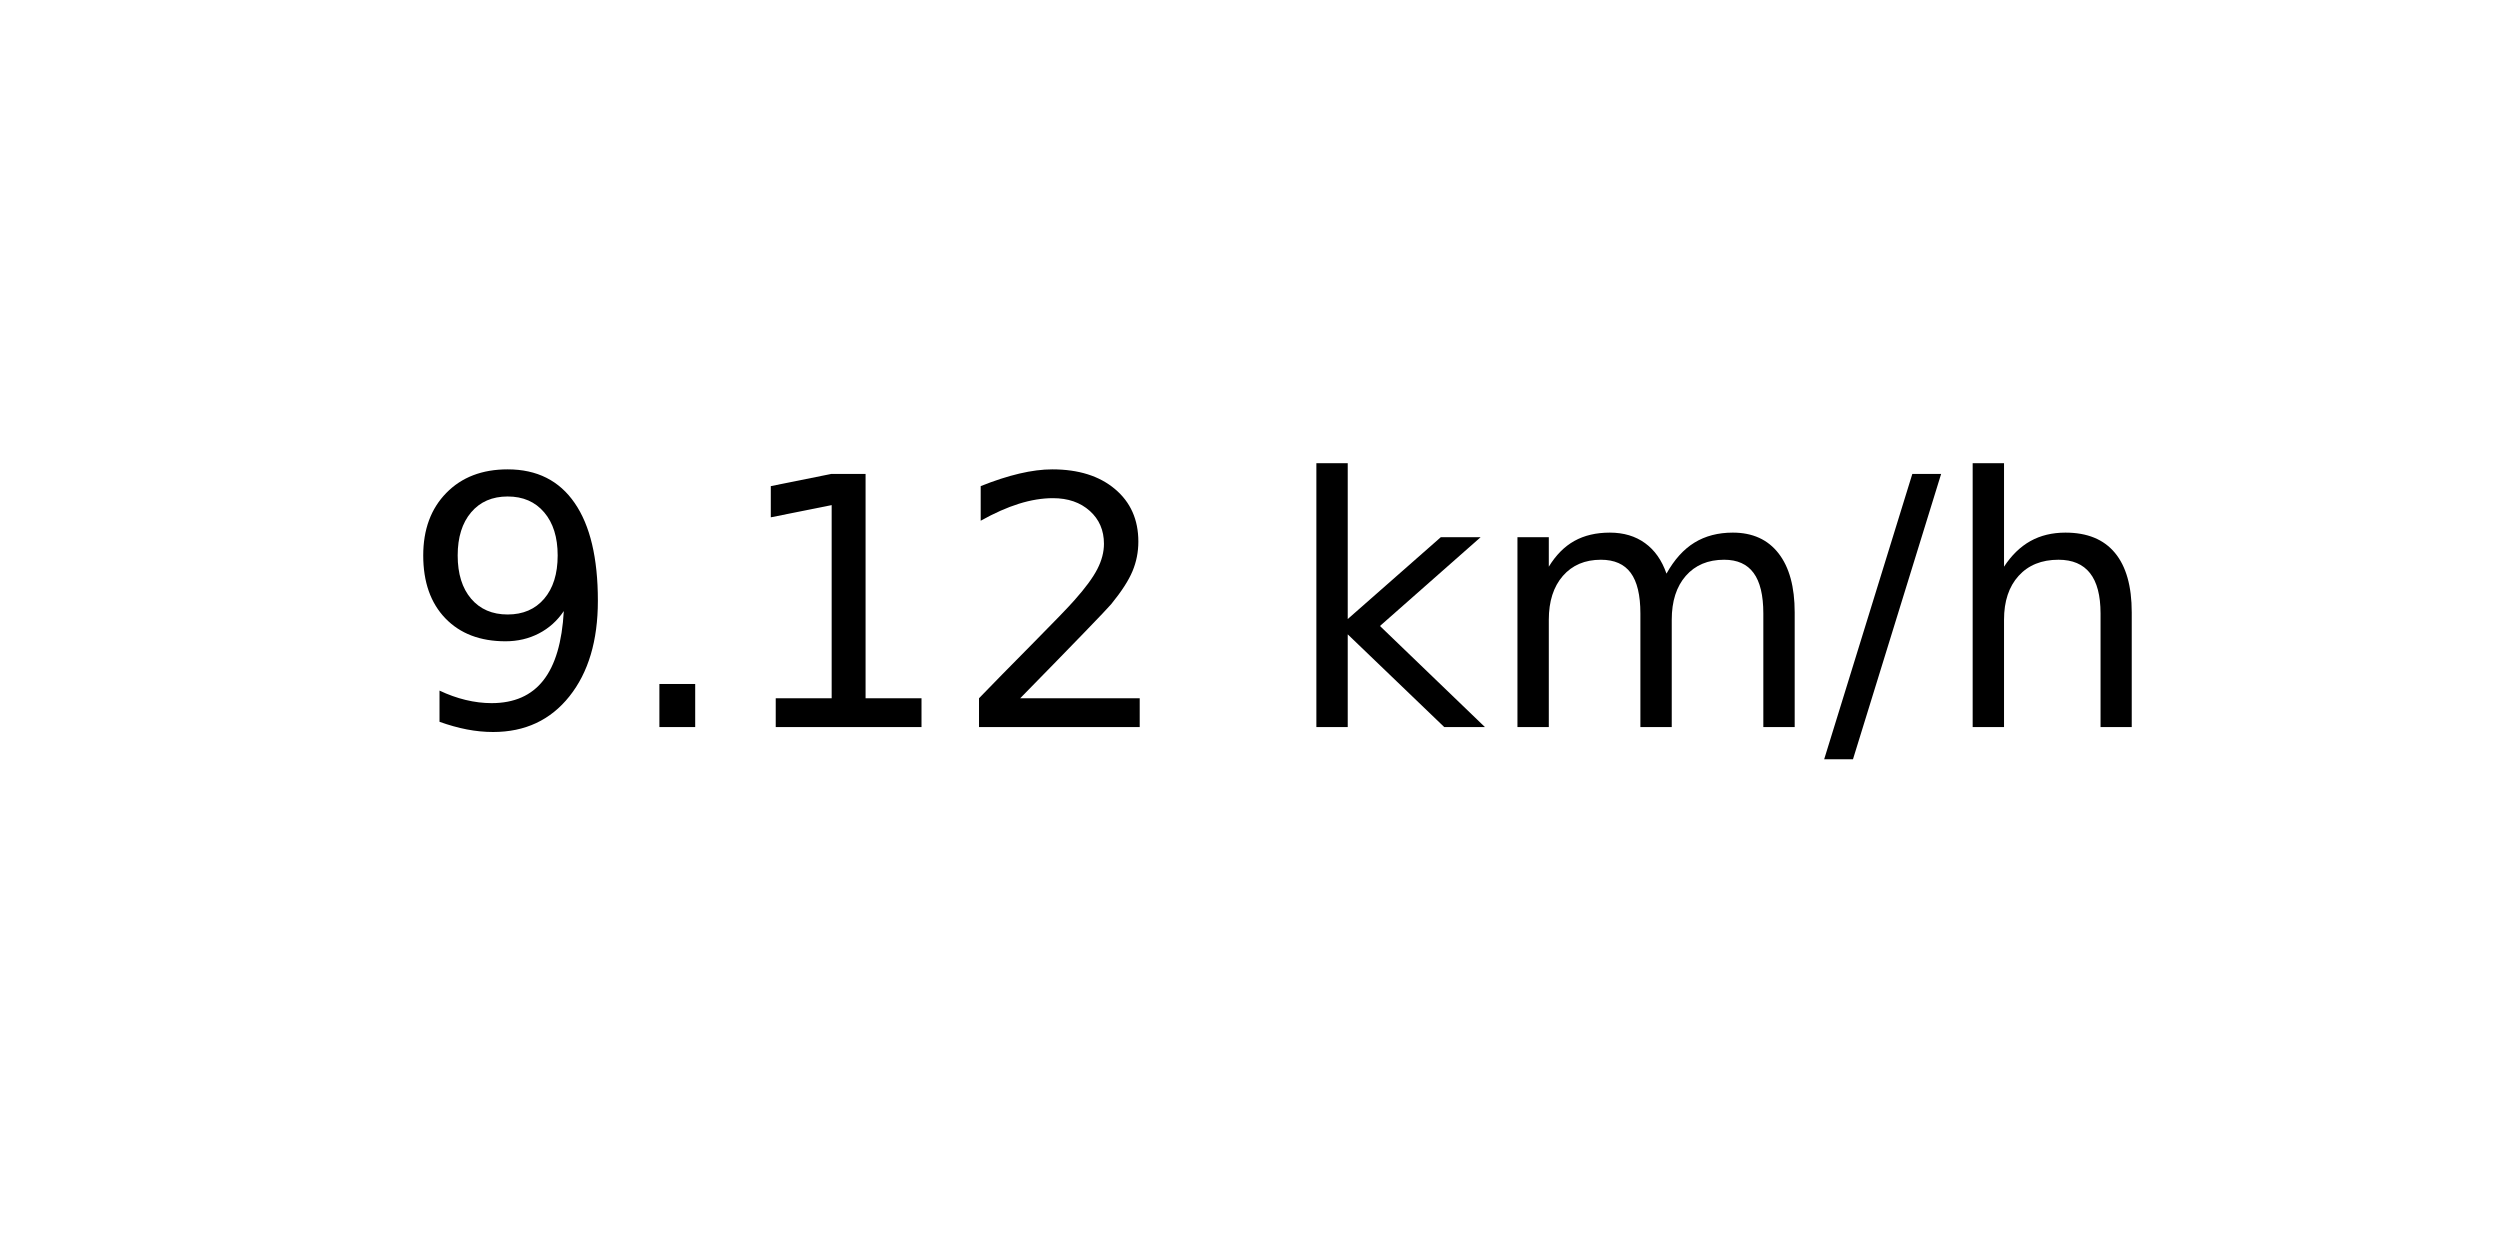
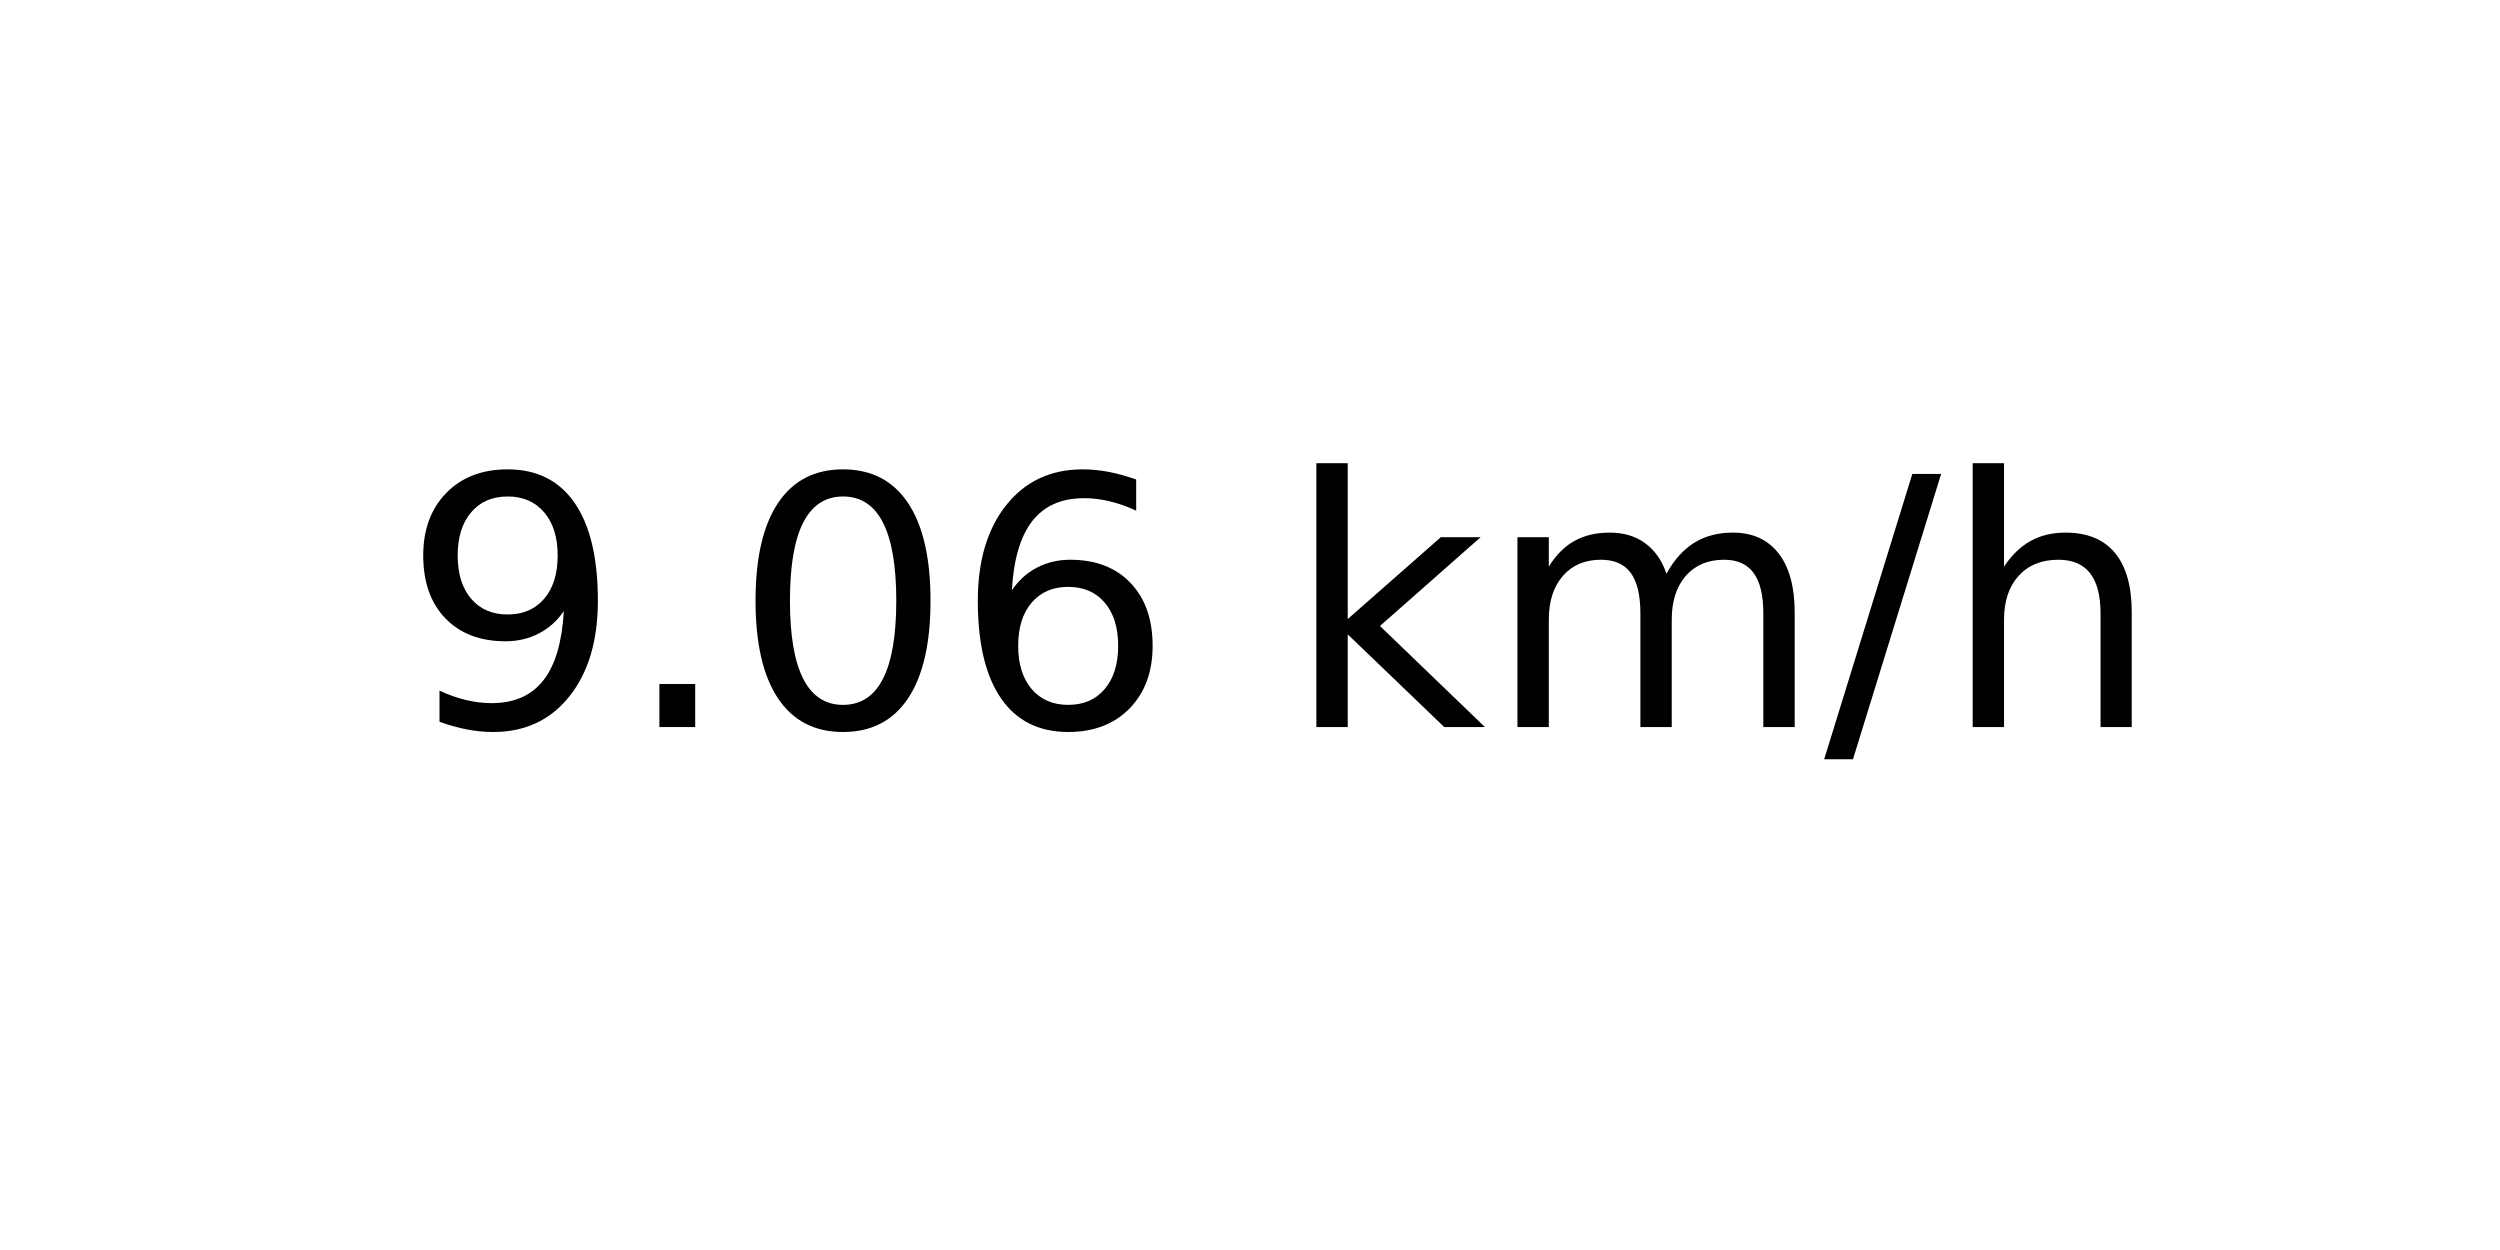
<svg xmlns="http://www.w3.org/2000/svg" xmlns:xlink="http://www.w3.org/1999/xlink" width="72pt" height="36pt" viewBox="0 0 72 36" version="1.1">
  <defs>
    <style type="text/css">*{stroke-linejoin: round; stroke-linecap: butt}</style>
  </defs>
  <g id="figure_1">
    <g id="axes_1">
      <g id="text_1">
        <g transform="translate(11.55937 20.93937) scale(0.1 -0.1)">
          <defs>
            <path id="DejaVuSans-39" d="M 703 97  L 703 672  Q 941 559 1184 500  Q 1428 441 1663 441  Q 2288 441 2617 861  Q 2947 1281 2994 2138  Q 2813 1869 2534 1725  Q 2256 1581 1919 1581  Q 1219 1581 811 2004  Q 403 2428 403 3163  Q 403 3881 828 4315  Q 1253 4750 1959 4750  Q 2769 4750 3195 4129  Q 3622 3509 3622 2328  Q 3622 1225 3098 567  Q 2575 -91 1691 -91  Q 1453 -91 1209 -44  Q 966 3 703 97  z M 1959 2075  Q 2384 2075 2632 2365  Q 2881 2656 2881 3163  Q 2881 3666 2632 3958  Q 2384 4250 1959 4250  Q 1534 4250 1286 3958  Q 1038 3666 1038 3163  Q 1038 2656 1286 2365  Q 1534 2075 1959 2075  z " transform="scale(0.015625)" />
            <path id="DejaVuSans-2e" d="M 684 794  L 1344 794  L 1344 0  L 684 0  L 684 794  z " transform="scale(0.015625)" />
-             <path id="DejaVuSans-31" d="M 794 531  L 1825 531  L 1825 4091  L 703 3866  L 703 4441  L 1819 4666  L 2450 4666  L 2450 531  L 3481 531  L 3481 0  L 794 0  L 794 531  z " transform="scale(0.015625)" />
-             <path id="DejaVuSans-32" d="M 1228 531  L 3431 531  L 3431 0  L 469 0  L 469 531  Q 828 903 1448 1529  Q 2069 2156 2228 2338  Q 2531 2678 2651 2914  Q 2772 3150 2772 3378  Q 2772 3750 2511 3984  Q 2250 4219 1831 4219  Q 1534 4219 1204 4116  Q 875 4013 500 3803  L 500 4441  Q 881 4594 1212 4672  Q 1544 4750 1819 4750  Q 2544 4750 2975 4387  Q 3406 4025 3406 3419  Q 3406 3131 3298 2873  Q 3191 2616 2906 2266  Q 2828 2175 2409 1742  Q 1991 1309 1228 531  z " transform="scale(0.015625)" />
+             <path id="DejaVuSans-30" d="M 2034 4250  Q 1547 4250 1301 3770  Q 1056 3291 1056 2328  Q 1056 1369 1301 889  Q 1547 409 2034 409  Q 2525 409 2770 889  Q 3016 1369 3016 2328  Q 3016 3291 2770 3770  Q 2525 4250 2034 4250  z M 2034 4750  Q 2819 4750 3233 4129  Q 3647 3509 3647 2328  Q 3647 1150 3233 529  Q 2819 -91 2034 -91  Q 1250 -91 836 529  Q 422 1150 422 2328  Q 422 3509 836 4129  Q 1250 4750 2034 4750  z " transform="scale(0.015625)" />
+             <path id="DejaVuSans-36" d="M 2113 2584  Q 1688 2584 1439 2293  Q 1191 2003 1191 1497  Q 1191 994 1439 701  Q 1688 409 2113 409  Q 2538 409 2786 701  Q 3034 994 3034 1497  Q 3034 2003 2786 2293  Q 2538 2584 2113 2584  z M 3366 4563  L 3366 3988  Q 3128 4100 2886 4159  Q 2644 4219 2406 4219  Q 1781 4219 1451 3797  Q 1122 3375 1075 2522  Q 1259 2794 1537 2939  Q 1816 3084 2150 3084  Q 2853 3084 3261 2657  Q 3669 2231 3669 1497  Q 3669 778 3244 343  Q 2819 -91 2113 -91  Q 1303 -91 875 529  Q 447 1150 447 2328  Q 447 3434 972 4092  Q 1497 4750 2381 4750  Q 2619 4750 2861 4703  Q 3103 4656 3366 4563  z " transform="scale(0.015625)" />
            <path id="DejaVuSans-20" transform="scale(0.015625)" />
            <path id="DejaVuSans-6b" d="M 581 4863  L 1159 4863  L 1159 1991  L 2875 3500  L 3609 3500  L 1753 1863  L 3688 0  L 2938 0  L 1159 1709  L 1159 0  L 581 0  L 581 4863  z " transform="scale(0.015625)" />
            <path id="DejaVuSans-6d" d="M 3328 2828  Q 3544 3216 3844 3400  Q 4144 3584 4550 3584  Q 5097 3584 5394 3201  Q 5691 2819 5691 2113  L 5691 0  L 5113 0  L 5113 2094  Q 5113 2597 4934 2840  Q 4756 3084 4391 3084  Q 3944 3084 3684 2787  Q 3425 2491 3425 1978  L 3425 0  L 2847 0  L 2847 2094  Q 2847 2600 2669 2842  Q 2491 3084 2119 3084  Q 1678 3084 1418 2786  Q 1159 2488 1159 1978  L 1159 0  L 581 0  L 581 3500  L 1159 3500  L 1159 2956  Q 1356 3278 1631 3431  Q 1906 3584 2284 3584  Q 2666 3584 2933 3390  Q 3200 3197 3328 2828  z " transform="scale(0.015625)" />
            <path id="DejaVuSans-2f" d="M 1625 4666  L 2156 4666  L 531 -594  L 0 -594  L 1625 4666  z " transform="scale(0.015625)" />
            <path id="DejaVuSans-68" d="M 3513 2113  L 3513 0  L 2938 0  L 2938 2094  Q 2938 2591 2744 2837  Q 2550 3084 2163 3084  Q 1697 3084 1428 2787  Q 1159 2491 1159 1978  L 1159 0  L 581 0  L 581 4863  L 1159 4863  L 1159 2956  Q 1366 3272 1645 3428  Q 1925 3584 2291 3584  Q 2894 3584 3203 3211  Q 3513 2838 3513 2113  z " transform="scale(0.015625)" />
          </defs>
          <use xlink:href="#DejaVuSans-39" />
          <use xlink:href="#DejaVuSans-2e" x="63.623" />
-           <use xlink:href="#DejaVuSans-31" x="95.41" />
-           <use xlink:href="#DejaVuSans-32" x="159.033" />
+           <use xlink:href="#DejaVuSans-30" x="95.41" />
+           <use xlink:href="#DejaVuSans-36" x="159.033" />
          <use xlink:href="#DejaVuSans-20" x="222.656" />
          <use xlink:href="#DejaVuSans-6b" x="254.443" />
          <use xlink:href="#DejaVuSans-6d" x="312.354" />
          <use xlink:href="#DejaVuSans-2f" x="409.766" />
          <use xlink:href="#DejaVuSans-68" x="443.457" />
        </g>
      </g>
    </g>
  </g>
</svg>
